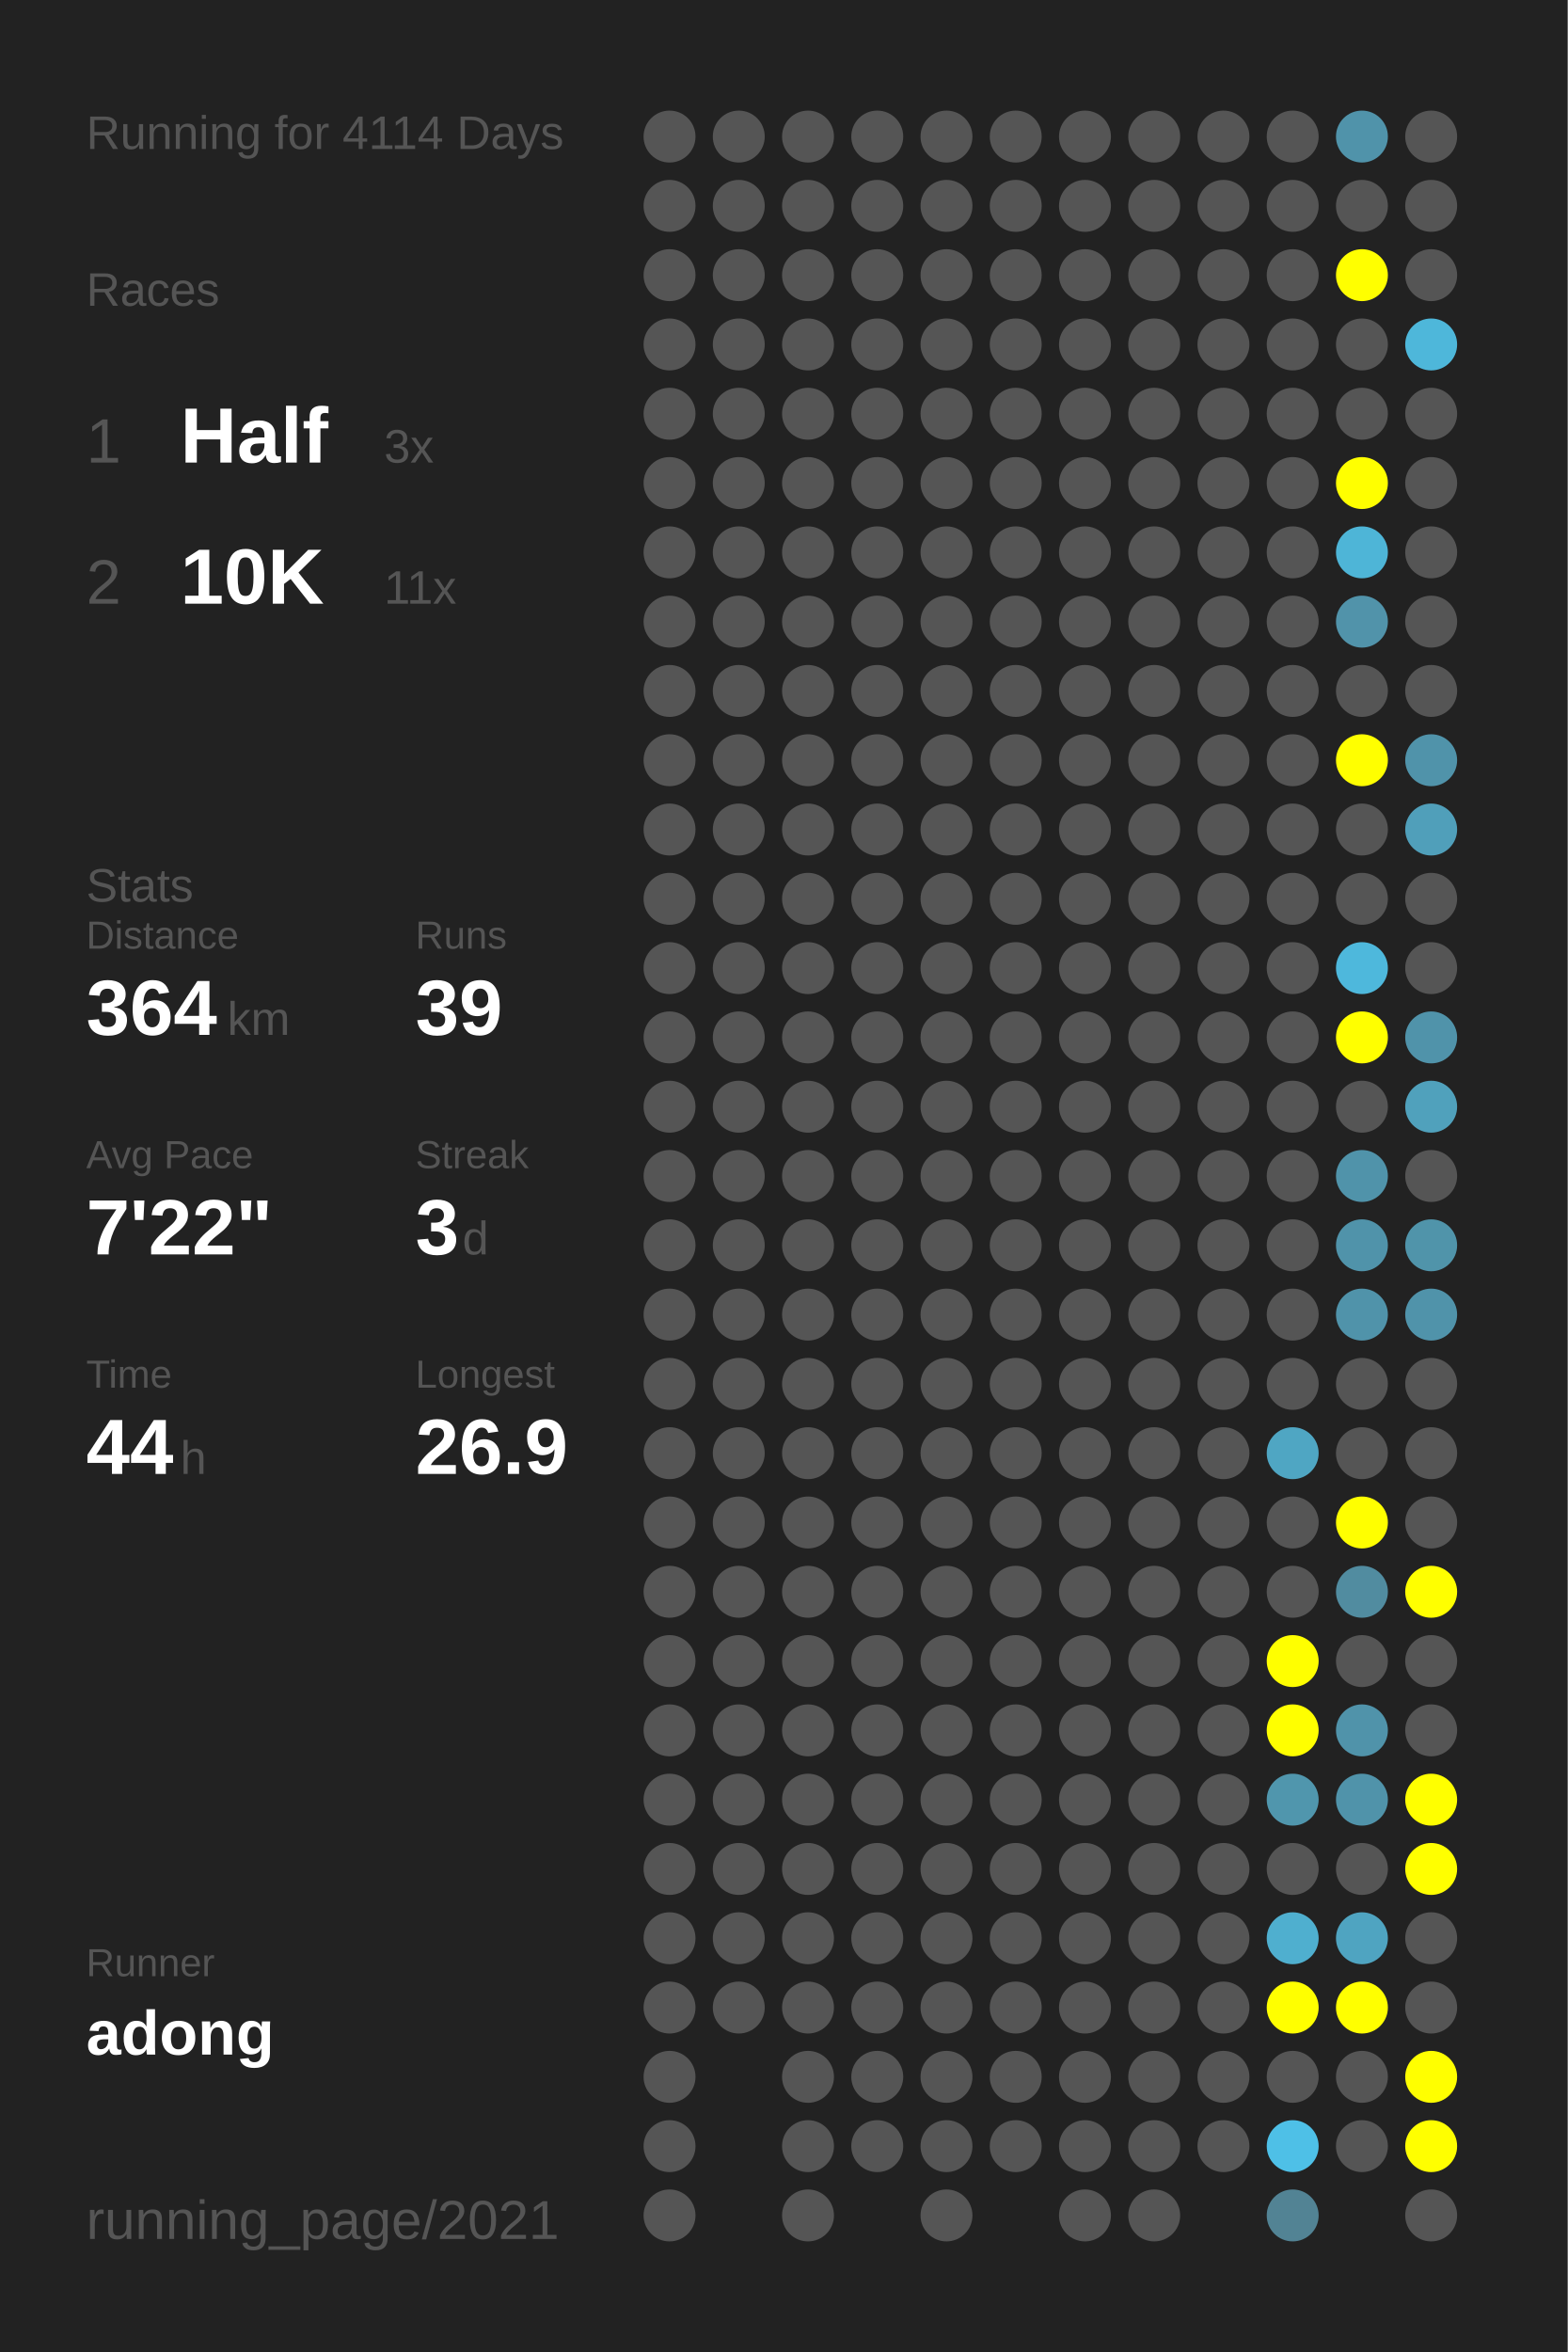
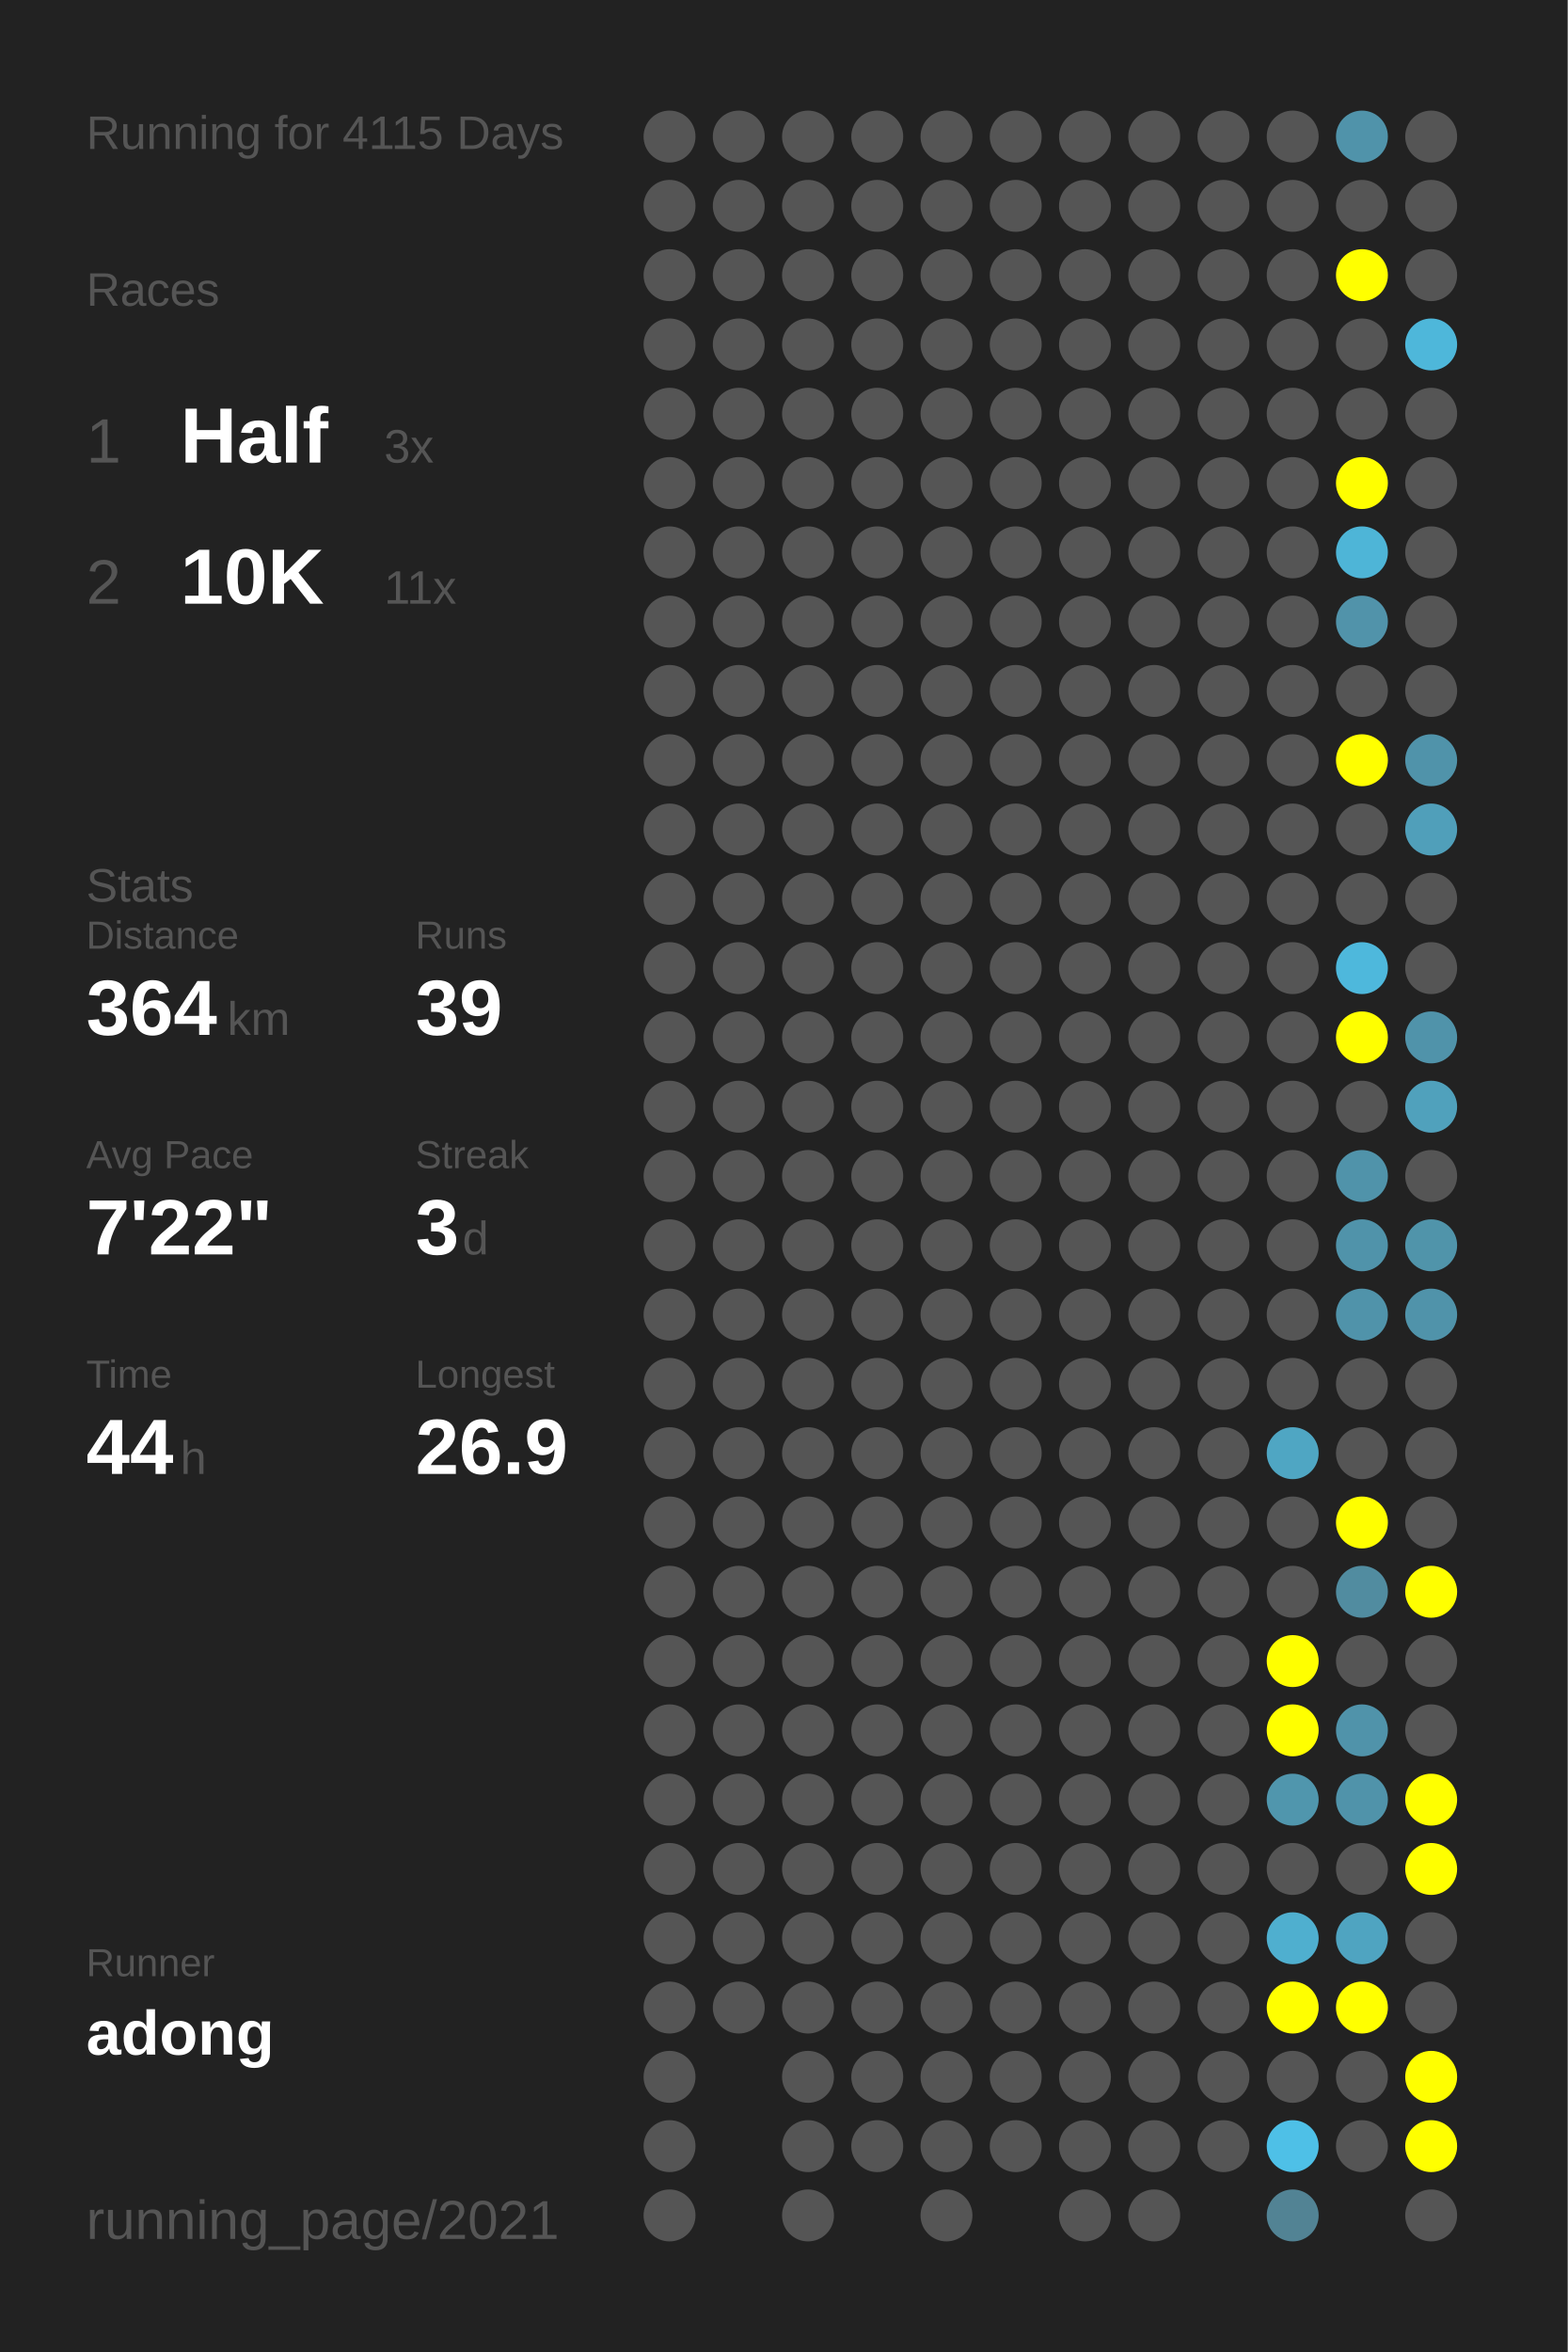
<svg xmlns="http://www.w3.org/2000/svg" baseProfile="full" height="300mm" version="1.1" viewBox="0,0,200,300" width="200mm">
  <defs />
  <rect fill="#222222" height="300" width="200" x="0" y="0" />
-   <text fill="#555555" style="font-size:6px; font-family:Arial;" x="11" y="19">Running for 4114 Days</text>
+   <text fill="#555555" style="font-size:6px; font-family:Arial;" x="11" y="19">Running for 4115 Days</text>
  <text fill="#555555" style="font-size:6px; font-family:Arial;" x="11" y="39">Races</text>
  <text fill="#555555" style="font-size:8px; font-family:Arial;" x="11" y="59">1</text>
  <text fill="#FFFFFF" style="font-size:10px; font-family:Arial; font-weight:bold;" x="23" y="59">Half</text>
  <text fill="#555555" style="font-size:6px; font-family:Arial;" x="49" y="59">3x</text>
  <text fill="#555555" style="font-size:8px; font-family:Arial;" x="11" y="77">2</text>
  <text fill="#FFFFFF" style="font-size:10px; font-family:Arial; font-weight:bold;" x="23" y="77">10K</text>
  <text fill="#555555" style="font-size:6px; font-family:Arial;" x="49" y="77">11x</text>
  <text fill="#555555" style="font-size:6px; font-family:Arial;" x="11" y="115">Stats</text>
  <text fill="#555555" style="font-size:5px; font-family:Arial;" x="11" y="121">Distance</text>
  <text fill="#FFFFFF" style="font-size:10px; font-family:Arial; font-weight:bold;" x="11" y="132">364</text>
  <text fill="#555555" style="font-size:6px; font-family:Arial;" x="29" y="132">km</text>
  <text fill="#555555" style="font-size:5px; font-family:Arial;" x="53" y="121">Runs</text>
  <text fill="#FFFFFF" style="font-size:10px; font-family:Arial; font-weight:bold;" x="53" y="132">39</text>
  <text fill="#555555" style="font-size:5px; font-family:Arial;" x="11" y="149">Avg Pace</text>
  <text fill="#FFFFFF" style="font-size:10px; font-family:Arial; font-weight:bold;" x="11" y="160">7'22"</text>
  <text fill="#555555" style="font-size:5px; font-family:Arial;" x="53" y="149">Streak</text>
  <text fill="#FFFFFF" style="font-size:10px; font-family:Arial; font-weight:bold;" x="53" y="160">3</text>
  <text fill="#555555" style="font-size:6px; font-family:Arial;" x="59" y="160">d</text>
  <text fill="#555555" style="font-size:5px; font-family:Arial;" x="11" y="177">Time</text>
  <text fill="#FFFFFF" style="font-size:10px; font-family:Arial; font-weight:bold;" x="11" y="188">44</text>
  <text fill="#555555" style="font-size:6px; font-family:Arial;" x="23" y="188">h</text>
  <text fill="#555555" style="font-size:5px; font-family:Arial;" x="53" y="177">Longest</text>
  <text fill="#FFFFFF" style="font-size:10px; font-family:Arial; font-weight:bold;" x="53" y="188">26.9</text>
  <text fill="#555555" style="font-size:5px; font-family:Arial;" x="11" y="252.065">Runner</text>
  <text fill="#FFFFFF" style="font-size:8px; font-family:Arial; font-weight:bold;" x="11" y="262.065">adong</text>
  <text fill="#555555" style="font-size:7px; font-family:Arial;" x="11" y="285.581">running_page/2021</text>
  <circle cx="85.417" cy="17.419" fill="#555555" r="3.312" />
  <circle cx="85.417" cy="26.258" fill="#555555" r="3.312" />
  <circle cx="85.417" cy="35.097" fill="#555555" r="3.312" />
  <circle cx="85.417" cy="43.935" fill="#555555" r="3.312" />
  <circle cx="85.417" cy="52.774" fill="#555555" r="3.312" />
  <circle cx="85.417" cy="61.613" fill="#555555" r="3.312" />
  <circle cx="85.417" cy="70.452" fill="#555555" r="3.312" />
  <circle cx="85.417" cy="79.29" fill="#555555" r="3.312" />
  <circle cx="85.417" cy="88.129" fill="#555555" r="3.312" />
  <circle cx="85.417" cy="96.968" fill="#555555" r="3.312" />
  <circle cx="85.417" cy="105.806" fill="#555555" r="3.312" />
  <circle cx="85.417" cy="114.645" fill="#555555" r="3.312" />
  <circle cx="85.417" cy="123.484" fill="#555555" r="3.312" />
  <circle cx="85.417" cy="132.323" fill="#555555" r="3.312" />
  <circle cx="85.417" cy="141.161" fill="#555555" r="3.312" />
  <circle cx="85.417" cy="150" fill="#555555" r="3.312" />
  <circle cx="85.417" cy="158.839" fill="#555555" r="3.312" />
  <circle cx="85.417" cy="167.677" fill="#555555" r="3.312" />
  <circle cx="85.417" cy="176.516" fill="#555555" r="3.312" />
  <circle cx="85.417" cy="185.355" fill="#555555" r="3.312" />
  <circle cx="85.417" cy="194.194" fill="#555555" r="3.312" />
  <circle cx="85.417" cy="203.032" fill="#555555" r="3.312" />
  <circle cx="85.417" cy="211.871" fill="#555555" r="3.312" />
  <circle cx="85.417" cy="220.71" fill="#555555" r="3.312" />
  <circle cx="85.417" cy="229.548" fill="#555555" r="3.312" />
  <circle cx="85.417" cy="238.387" fill="#555555" r="3.312" />
  <circle cx="85.417" cy="247.226" fill="#555555" r="3.312" />
  <circle cx="85.417" cy="256.065" fill="#555555" r="3.312" />
  <circle cx="85.417" cy="264.903" fill="#555555" r="3.312" />
  <circle cx="85.417" cy="273.742" fill="#555555" r="3.312" />
  <circle cx="85.417" cy="282.581" fill="#555555" r="3.312" />
  <circle cx="94.25" cy="17.419" fill="#555555" r="3.312" />
  <circle cx="94.25" cy="26.258" fill="#555555" r="3.312" />
  <circle cx="94.25" cy="35.097" fill="#555555" r="3.312" />
  <circle cx="94.25" cy="43.935" fill="#555555" r="3.312" />
  <circle cx="94.25" cy="52.774" fill="#555555" r="3.312" />
  <circle cx="94.25" cy="61.613" fill="#555555" r="3.312" />
  <circle cx="94.25" cy="70.452" fill="#555555" r="3.312" />
  <circle cx="94.25" cy="79.29" fill="#555555" r="3.312" />
  <circle cx="94.25" cy="88.129" fill="#555555" r="3.312" />
  <circle cx="94.25" cy="96.968" fill="#555555" r="3.312" />
  <circle cx="94.25" cy="105.806" fill="#555555" r="3.312" />
  <circle cx="94.25" cy="114.645" fill="#555555" r="3.312" />
  <circle cx="94.25" cy="123.484" fill="#555555" r="3.312" />
  <circle cx="94.25" cy="132.323" fill="#555555" r="3.312" />
  <circle cx="94.25" cy="141.161" fill="#555555" r="3.312" />
  <circle cx="94.25" cy="150" fill="#555555" r="3.312" />
  <circle cx="94.25" cy="158.839" fill="#555555" r="3.312" />
  <circle cx="94.25" cy="167.677" fill="#555555" r="3.312" />
  <circle cx="94.25" cy="176.516" fill="#555555" r="3.312" />
  <circle cx="94.25" cy="185.355" fill="#555555" r="3.312" />
  <circle cx="94.25" cy="194.194" fill="#555555" r="3.312" />
  <circle cx="94.25" cy="203.032" fill="#555555" r="3.312" />
  <circle cx="94.25" cy="211.871" fill="#555555" r="3.312" />
  <circle cx="94.25" cy="220.71" fill="#555555" r="3.312" />
  <circle cx="94.25" cy="229.548" fill="#555555" r="3.312" />
  <circle cx="94.25" cy="238.387" fill="#555555" r="3.312" />
  <circle cx="94.25" cy="247.226" fill="#555555" r="3.312" />
  <circle cx="94.25" cy="256.065" fill="#555555" r="3.312" />
  <circle cx="103.083" cy="17.419" fill="#555555" r="3.312" />
  <circle cx="103.083" cy="26.258" fill="#555555" r="3.312" />
  <circle cx="103.083" cy="35.097" fill="#555555" r="3.312" />
  <circle cx="103.083" cy="43.935" fill="#555555" r="3.312" />
  <circle cx="103.083" cy="52.774" fill="#555555" r="3.312" />
  <circle cx="103.083" cy="61.613" fill="#555555" r="3.312" />
  <circle cx="103.083" cy="70.452" fill="#555555" r="3.312" />
  <circle cx="103.083" cy="79.29" fill="#555555" r="3.312" />
  <circle cx="103.083" cy="88.129" fill="#555555" r="3.312" />
  <circle cx="103.083" cy="96.968" fill="#555555" r="3.312" />
  <circle cx="103.083" cy="105.806" fill="#555555" r="3.312" />
  <circle cx="103.083" cy="114.645" fill="#555555" r="3.312" />
  <circle cx="103.083" cy="123.484" fill="#555555" r="3.312" />
  <circle cx="103.083" cy="132.323" fill="#555555" r="3.312" />
  <circle cx="103.083" cy="141.161" fill="#555555" r="3.312" />
  <circle cx="103.083" cy="150" fill="#555555" r="3.312" />
  <circle cx="103.083" cy="158.839" fill="#555555" r="3.312" />
  <circle cx="103.083" cy="167.677" fill="#555555" r="3.312" />
  <circle cx="103.083" cy="176.516" fill="#555555" r="3.312" />
  <circle cx="103.083" cy="185.355" fill="#555555" r="3.312" />
  <circle cx="103.083" cy="194.194" fill="#555555" r="3.312" />
  <circle cx="103.083" cy="203.032" fill="#555555" r="3.312" />
  <circle cx="103.083" cy="211.871" fill="#555555" r="3.312" />
  <circle cx="103.083" cy="220.71" fill="#555555" r="3.312" />
  <circle cx="103.083" cy="229.548" fill="#555555" r="3.312" />
  <circle cx="103.083" cy="238.387" fill="#555555" r="3.312" />
  <circle cx="103.083" cy="247.226" fill="#555555" r="3.312" />
  <circle cx="103.083" cy="256.065" fill="#555555" r="3.312" />
  <circle cx="103.083" cy="264.903" fill="#555555" r="3.312" />
  <circle cx="103.083" cy="273.742" fill="#555555" r="3.312" />
  <circle cx="103.083" cy="282.581" fill="#555555" r="3.312" />
  <circle cx="111.917" cy="17.419" fill="#555555" r="3.312" />
  <circle cx="111.917" cy="26.258" fill="#555555" r="3.312" />
  <circle cx="111.917" cy="35.097" fill="#555555" r="3.312" />
  <circle cx="111.917" cy="43.935" fill="#555555" r="3.312" />
  <circle cx="111.917" cy="52.774" fill="#555555" r="3.312" />
  <circle cx="111.917" cy="61.613" fill="#555555" r="3.312" />
  <circle cx="111.917" cy="70.452" fill="#555555" r="3.312" />
  <circle cx="111.917" cy="79.29" fill="#555555" r="3.312" />
  <circle cx="111.917" cy="88.129" fill="#555555" r="3.312" />
  <circle cx="111.917" cy="96.968" fill="#555555" r="3.312" />
  <circle cx="111.917" cy="105.806" fill="#555555" r="3.312" />
  <circle cx="111.917" cy="114.645" fill="#555555" r="3.312" />
  <circle cx="111.917" cy="123.484" fill="#555555" r="3.312" />
  <circle cx="111.917" cy="132.323" fill="#555555" r="3.312" />
  <circle cx="111.917" cy="141.161" fill="#555555" r="3.312" />
  <circle cx="111.917" cy="150" fill="#555555" r="3.312" />
  <circle cx="111.917" cy="158.839" fill="#555555" r="3.312" />
  <circle cx="111.917" cy="167.677" fill="#555555" r="3.312" />
  <circle cx="111.917" cy="176.516" fill="#555555" r="3.312" />
  <circle cx="111.917" cy="185.355" fill="#555555" r="3.312" />
  <circle cx="111.917" cy="194.194" fill="#555555" r="3.312" />
  <circle cx="111.917" cy="203.032" fill="#555555" r="3.312" />
  <circle cx="111.917" cy="211.871" fill="#555555" r="3.312" />
  <circle cx="111.917" cy="220.71" fill="#555555" r="3.312" />
  <circle cx="111.917" cy="229.548" fill="#555555" r="3.312" />
  <circle cx="111.917" cy="238.387" fill="#555555" r="3.312" />
  <circle cx="111.917" cy="247.226" fill="#555555" r="3.312" />
  <circle cx="111.917" cy="256.065" fill="#555555" r="3.312" />
  <circle cx="111.917" cy="264.903" fill="#555555" r="3.312" />
  <circle cx="111.917" cy="273.742" fill="#555555" r="3.312" />
  <circle cx="120.75" cy="17.419" fill="#555555" r="3.312" />
  <circle cx="120.75" cy="26.258" fill="#555555" r="3.312" />
  <circle cx="120.75" cy="35.097" fill="#555555" r="3.312" />
  <circle cx="120.75" cy="43.935" fill="#555555" r="3.312" />
  <circle cx="120.75" cy="52.774" fill="#555555" r="3.312" />
  <circle cx="120.75" cy="61.613" fill="#555555" r="3.312" />
  <circle cx="120.75" cy="70.452" fill="#555555" r="3.312" />
  <circle cx="120.75" cy="79.29" fill="#555555" r="3.312" />
  <circle cx="120.75" cy="88.129" fill="#555555" r="3.312" />
  <circle cx="120.75" cy="96.968" fill="#555555" r="3.312" />
  <circle cx="120.75" cy="105.806" fill="#555555" r="3.312" />
  <circle cx="120.75" cy="114.645" fill="#555555" r="3.312" />
  <circle cx="120.75" cy="123.484" fill="#555555" r="3.312" />
  <circle cx="120.75" cy="132.323" fill="#555555" r="3.312" />
  <circle cx="120.75" cy="141.161" fill="#555555" r="3.312" />
  <circle cx="120.75" cy="150" fill="#555555" r="3.312" />
  <circle cx="120.75" cy="158.839" fill="#555555" r="3.312" />
  <circle cx="120.75" cy="167.677" fill="#555555" r="3.312" />
  <circle cx="120.75" cy="176.516" fill="#555555" r="3.312" />
  <circle cx="120.75" cy="185.355" fill="#555555" r="3.312" />
  <circle cx="120.75" cy="194.194" fill="#555555" r="3.312" />
  <circle cx="120.75" cy="203.032" fill="#555555" r="3.312" />
  <circle cx="120.75" cy="211.871" fill="#555555" r="3.312" />
  <circle cx="120.75" cy="220.71" fill="#555555" r="3.312" />
  <circle cx="120.75" cy="229.548" fill="#555555" r="3.312" />
  <circle cx="120.75" cy="238.387" fill="#555555" r="3.312" />
  <circle cx="120.75" cy="247.226" fill="#555555" r="3.312" />
  <circle cx="120.75" cy="256.065" fill="#555555" r="3.312" />
  <circle cx="120.75" cy="264.903" fill="#555555" r="3.312" />
  <circle cx="120.75" cy="273.742" fill="#555555" r="3.312" />
  <circle cx="120.75" cy="282.581" fill="#555555" r="3.312" />
  <circle cx="129.583" cy="17.419" fill="#555555" r="3.312" />
  <circle cx="129.583" cy="26.258" fill="#555555" r="3.312" />
  <circle cx="129.583" cy="35.097" fill="#555555" r="3.312" />
  <circle cx="129.583" cy="43.935" fill="#555555" r="3.312" />
  <circle cx="129.583" cy="52.774" fill="#555555" r="3.312" />
  <circle cx="129.583" cy="61.613" fill="#555555" r="3.312" />
  <circle cx="129.583" cy="70.452" fill="#555555" r="3.312" />
  <circle cx="129.583" cy="79.29" fill="#555555" r="3.312" />
  <circle cx="129.583" cy="88.129" fill="#555555" r="3.312" />
  <circle cx="129.583" cy="96.968" fill="#555555" r="3.312" />
  <circle cx="129.583" cy="105.806" fill="#555555" r="3.312" />
  <circle cx="129.583" cy="114.645" fill="#555555" r="3.312" />
  <circle cx="129.583" cy="123.484" fill="#555555" r="3.312" />
  <circle cx="129.583" cy="132.323" fill="#555555" r="3.312" />
  <circle cx="129.583" cy="141.161" fill="#555555" r="3.312" />
  <circle cx="129.583" cy="150" fill="#555555" r="3.312" />
  <circle cx="129.583" cy="158.839" fill="#555555" r="3.312" />
  <circle cx="129.583" cy="167.677" fill="#555555" r="3.312" />
  <circle cx="129.583" cy="176.516" fill="#555555" r="3.312" />
  <circle cx="129.583" cy="185.355" fill="#555555" r="3.312" />
  <circle cx="129.583" cy="194.194" fill="#555555" r="3.312" />
  <circle cx="129.583" cy="203.032" fill="#555555" r="3.312" />
  <circle cx="129.583" cy="211.871" fill="#555555" r="3.312" />
  <circle cx="129.583" cy="220.71" fill="#555555" r="3.312" />
  <circle cx="129.583" cy="229.548" fill="#555555" r="3.312" />
  <circle cx="129.583" cy="238.387" fill="#555555" r="3.312" />
  <circle cx="129.583" cy="247.226" fill="#555555" r="3.312" />
  <circle cx="129.583" cy="256.065" fill="#555555" r="3.312" />
  <circle cx="129.583" cy="264.903" fill="#555555" r="3.312" />
  <circle cx="129.583" cy="273.742" fill="#555555" r="3.312" />
  <circle cx="138.417" cy="17.419" fill="#555555" r="3.312" />
  <circle cx="138.417" cy="26.258" fill="#555555" r="3.312" />
  <circle cx="138.417" cy="35.097" fill="#555555" r="3.312" />
  <circle cx="138.417" cy="43.935" fill="#555555" r="3.312" />
  <circle cx="138.417" cy="52.774" fill="#555555" r="3.312" />
  <circle cx="138.417" cy="61.613" fill="#555555" r="3.312" />
  <circle cx="138.417" cy="70.452" fill="#555555" r="3.312" />
  <circle cx="138.417" cy="79.29" fill="#555555" r="3.312" />
  <circle cx="138.417" cy="88.129" fill="#555555" r="3.312" />
  <circle cx="138.417" cy="96.968" fill="#555555" r="3.312" />
  <circle cx="138.417" cy="105.806" fill="#555555" r="3.312" />
  <circle cx="138.417" cy="114.645" fill="#555555" r="3.312" />
  <circle cx="138.417" cy="123.484" fill="#555555" r="3.312" />
  <circle cx="138.417" cy="132.323" fill="#555555" r="3.312" />
  <circle cx="138.417" cy="141.161" fill="#555555" r="3.312" />
  <circle cx="138.417" cy="150" fill="#555555" r="3.312" />
  <circle cx="138.417" cy="158.839" fill="#555555" r="3.312" />
  <circle cx="138.417" cy="167.677" fill="#555555" r="3.312" />
  <circle cx="138.417" cy="176.516" fill="#555555" r="3.312" />
  <circle cx="138.417" cy="185.355" fill="#555555" r="3.312" />
  <circle cx="138.417" cy="194.194" fill="#555555" r="3.312" />
  <circle cx="138.417" cy="203.032" fill="#555555" r="3.312" />
  <circle cx="138.417" cy="211.871" fill="#555555" r="3.312" />
  <circle cx="138.417" cy="220.71" fill="#555555" r="3.312" />
  <circle cx="138.417" cy="229.548" fill="#555555" r="3.312" />
  <circle cx="138.417" cy="238.387" fill="#555555" r="3.312" />
  <circle cx="138.417" cy="247.226" fill="#555555" r="3.312" />
  <circle cx="138.417" cy="256.065" fill="#555555" r="3.312" />
  <circle cx="138.417" cy="264.903" fill="#555555" r="3.312" />
  <circle cx="138.417" cy="273.742" fill="#555555" r="3.312" />
  <circle cx="138.417" cy="282.581" fill="#555555" r="3.312" />
  <circle cx="147.25" cy="17.419" fill="#555555" r="3.312" />
  <circle cx="147.25" cy="26.258" fill="#555555" r="3.312" />
  <circle cx="147.25" cy="35.097" fill="#555555" r="3.312" />
  <circle cx="147.25" cy="43.935" fill="#555555" r="3.312" />
  <circle cx="147.25" cy="52.774" fill="#555555" r="3.312" />
  <circle cx="147.25" cy="61.613" fill="#555555" r="3.312" />
  <circle cx="147.25" cy="70.452" fill="#555555" r="3.312" />
  <circle cx="147.25" cy="79.29" fill="#555555" r="3.312" />
  <circle cx="147.25" cy="88.129" fill="#555555" r="3.312" />
  <circle cx="147.25" cy="96.968" fill="#555555" r="3.312" />
  <circle cx="147.25" cy="105.806" fill="#555555" r="3.312" />
  <circle cx="147.25" cy="114.645" fill="#555555" r="3.312" />
  <circle cx="147.25" cy="123.484" fill="#555555" r="3.312" />
  <circle cx="147.25" cy="132.323" fill="#555555" r="3.312" />
  <circle cx="147.25" cy="141.161" fill="#555555" r="3.312" />
  <circle cx="147.25" cy="150" fill="#555555" r="3.312" />
  <circle cx="147.25" cy="158.839" fill="#555555" r="3.312" />
  <circle cx="147.25" cy="167.677" fill="#555555" r="3.312" />
  <circle cx="147.25" cy="176.516" fill="#555555" r="3.312" />
  <circle cx="147.25" cy="185.355" fill="#555555" r="3.312" />
  <circle cx="147.25" cy="194.194" fill="#555555" r="3.312" />
  <circle cx="147.25" cy="203.032" fill="#555555" r="3.312" />
  <circle cx="147.25" cy="211.871" fill="#555555" r="3.312" />
  <circle cx="147.25" cy="220.71" fill="#555555" r="3.312" />
  <circle cx="147.25" cy="229.548" fill="#555555" r="3.312" />
  <circle cx="147.25" cy="238.387" fill="#555555" r="3.312" />
  <circle cx="147.25" cy="247.226" fill="#555555" r="3.312" />
  <circle cx="147.25" cy="256.065" fill="#555555" r="3.312" />
  <circle cx="147.25" cy="264.903" fill="#555555" r="3.312" />
  <circle cx="147.25" cy="273.742" fill="#555555" r="3.312" />
  <circle cx="147.25" cy="282.581" fill="#555555" r="3.312" />
  <circle cx="156.083" cy="17.419" fill="#555555" r="3.312" />
  <circle cx="156.083" cy="26.258" fill="#555555" r="3.312" />
  <circle cx="156.083" cy="35.097" fill="#555555" r="3.312" />
  <circle cx="156.083" cy="43.935" fill="#555555" r="3.312" />
  <circle cx="156.083" cy="52.774" fill="#555555" r="3.312" />
  <circle cx="156.083" cy="61.613" fill="#555555" r="3.312" />
  <circle cx="156.083" cy="70.452" fill="#555555" r="3.312" />
  <circle cx="156.083" cy="79.29" fill="#555555" r="3.312" />
  <circle cx="156.083" cy="88.129" fill="#555555" r="3.312" />
  <circle cx="156.083" cy="96.968" fill="#555555" r="3.312" />
  <circle cx="156.083" cy="105.806" fill="#555555" r="3.312" />
  <circle cx="156.083" cy="114.645" fill="#555555" r="3.312" />
  <circle cx="156.083" cy="123.484" fill="#555555" r="3.312" />
  <circle cx="156.083" cy="132.323" fill="#555555" r="3.312" />
  <circle cx="156.083" cy="141.161" fill="#555555" r="3.312" />
  <circle cx="156.083" cy="150" fill="#555555" r="3.312" />
  <circle cx="156.083" cy="158.839" fill="#555555" r="3.312" />
  <circle cx="156.083" cy="167.677" fill="#555555" r="3.312" />
  <circle cx="156.083" cy="176.516" fill="#555555" r="3.312" />
  <circle cx="156.083" cy="185.355" fill="#555555" r="3.312" />
  <circle cx="156.083" cy="194.194" fill="#555555" r="3.312" />
  <circle cx="156.083" cy="203.032" fill="#555555" r="3.312" />
  <circle cx="156.083" cy="211.871" fill="#555555" r="3.312" />
  <circle cx="156.083" cy="220.71" fill="#555555" r="3.312" />
  <circle cx="156.083" cy="229.548" fill="#555555" r="3.312" />
  <circle cx="156.083" cy="238.387" fill="#555555" r="3.312" />
  <circle cx="156.083" cy="247.226" fill="#555555" r="3.312" />
  <circle cx="156.083" cy="256.065" fill="#555555" r="3.312" />
  <circle cx="156.083" cy="264.903" fill="#555555" r="3.312" />
  <circle cx="156.083" cy="273.742" fill="#555555" r="3.312" />
  <circle cx="164.917" cy="17.419" fill="#555555" r="3.312" />
  <circle cx="164.917" cy="26.258" fill="#555555" r="3.312" />
  <circle cx="164.917" cy="35.097" fill="#555555" r="3.312" />
  <circle cx="164.917" cy="43.935" fill="#555555" r="3.312" />
  <circle cx="164.917" cy="52.774" fill="#555555" r="3.312" />
  <circle cx="164.917" cy="61.613" fill="#555555" r="3.312" />
  <circle cx="164.917" cy="70.452" fill="#555555" r="3.312" />
  <circle cx="164.917" cy="79.29" fill="#555555" r="3.312" />
  <circle cx="164.917" cy="88.129" fill="#555555" r="3.312" />
  <circle cx="164.917" cy="96.968" fill="#555555" r="3.312" />
  <circle cx="164.917" cy="105.806" fill="#555555" r="3.312" />
  <circle cx="164.917" cy="114.645" fill="#555555" r="3.312" />
  <circle cx="164.917" cy="123.484" fill="#555555" r="3.312" />
  <circle cx="164.917" cy="132.323" fill="#555555" r="3.312" />
  <circle cx="164.917" cy="141.161" fill="#555555" r="3.312" />
  <circle cx="164.917" cy="150" fill="#555555" r="3.312" />
  <circle cx="164.917" cy="158.839" fill="#555555" r="3.312" />
  <circle cx="164.917" cy="167.677" fill="#555555" r="3.312" />
  <circle cx="164.917" cy="176.516" fill="#555555" r="3.312" />
  <circle cx="164.917" cy="185.355" fill="#4fa6c3" r="3.312" />
  <circle cx="164.917" cy="194.194" fill="#555555" r="3.312" />
  <circle cx="164.917" cy="203.032" fill="#555555" r="3.312" />
  <circle cx="164.917" cy="211.871" fill="#FFFF00" r="3.312" />
  <circle cx="164.917" cy="220.71" fill="#FFFF00" r="3.312" />
  <circle cx="164.917" cy="229.548" fill="#5096ad" r="3.312" />
  <circle cx="164.917" cy="238.387" fill="#555555" r="3.312" />
  <circle cx="164.917" cy="247.226" fill="#4fafcf" r="3.312" />
  <circle cx="164.917" cy="256.065" fill="#FFFF00" r="3.312" />
  <circle cx="164.917" cy="264.903" fill="#555555" r="3.312" />
  <circle cx="164.917" cy="273.742" fill="#4ec0e7" r="3.312" />
  <circle cx="164.917" cy="282.581" fill="#528394" r="3.312" />
  <circle cx="173.75" cy="17.419" fill="#5093aa" r="3.312" />
  <circle cx="173.75" cy="26.258" fill="#555555" r="3.312" />
  <circle cx="173.75" cy="35.097" fill="#FFFF00" r="3.312" />
  <circle cx="173.75" cy="43.935" fill="#555555" r="3.312" />
  <circle cx="173.75" cy="52.774" fill="#555555" r="3.312" />
  <circle cx="173.75" cy="61.613" fill="#FFFF00" r="3.312" />
  <circle cx="173.75" cy="70.452" fill="#4eb5d7" r="3.312" />
  <circle cx="173.75" cy="79.29" fill="#5193aa" r="3.312" />
  <circle cx="173.75" cy="88.129" fill="#555555" r="3.312" />
  <circle cx="173.75" cy="96.968" fill="#FFFF00" r="3.312" />
  <circle cx="173.75" cy="105.806" fill="#555555" r="3.312" />
  <circle cx="173.75" cy="114.645" fill="#555555" r="3.312" />
  <circle cx="173.75" cy="123.484" fill="#4eb8dc" r="3.312" />
  <circle cx="173.75" cy="132.323" fill="#FFFF00" r="3.312" />
  <circle cx="173.75" cy="141.161" fill="#555555" r="3.312" />
  <circle cx="173.75" cy="150" fill="#5093aa" r="3.312" />
  <circle cx="173.75" cy="158.839" fill="#5093aa" r="3.312" />
  <circle cx="173.75" cy="167.677" fill="#5093aa" r="3.312" />
  <circle cx="173.75" cy="176.516" fill="#555555" r="3.312" />
  <circle cx="173.75" cy="185.355" fill="#555555" r="3.312" />
  <circle cx="173.75" cy="194.194" fill="#FFFF00" r="3.312" />
  <circle cx="173.75" cy="203.032" fill="#518ca0" r="3.312" />
  <circle cx="173.75" cy="211.871" fill="#555555" r="3.312" />
  <circle cx="173.75" cy="220.71" fill="#5093aa" r="3.312" />
  <circle cx="173.75" cy="229.548" fill="#5093aa" r="3.312" />
  <circle cx="173.75" cy="238.387" fill="#555555" r="3.312" />
  <circle cx="173.75" cy="247.226" fill="#4fa4c1" r="3.312" />
  <circle cx="173.75" cy="256.065" fill="#FFFF00" r="3.312" />
  <circle cx="173.75" cy="264.903" fill="#555555" r="3.312" />
  <circle cx="173.75" cy="273.742" fill="#555555" r="3.312" />
  <circle cx="182.583" cy="17.419" fill="#555555" r="3.312" />
  <circle cx="182.583" cy="26.258" fill="#555555" r="3.312" />
  <circle cx="182.583" cy="35.097" fill="#555555" r="3.312" />
  <circle cx="182.583" cy="43.935" fill="#4eb7da" r="3.312" />
  <circle cx="182.583" cy="52.774" fill="#555555" r="3.312" />
  <circle cx="182.583" cy="61.613" fill="#555555" r="3.312" />
  <circle cx="182.583" cy="70.452" fill="#555555" r="3.312" />
  <circle cx="182.583" cy="79.29" fill="#555555" r="3.312" />
  <circle cx="182.583" cy="88.129" fill="#555555" r="3.312" />
  <circle cx="182.583" cy="96.968" fill="#5093aa" r="3.312" />
  <circle cx="182.583" cy="105.806" fill="#509fba" r="3.312" />
  <circle cx="182.583" cy="114.645" fill="#555555" r="3.312" />
  <circle cx="182.583" cy="123.484" fill="#555555" r="3.312" />
  <circle cx="182.583" cy="132.323" fill="#5093aa" r="3.312" />
  <circle cx="182.583" cy="141.161" fill="#50a1bc" r="3.312" />
  <circle cx="182.583" cy="150" fill="#555555" r="3.312" />
  <circle cx="182.583" cy="158.839" fill="#5094aa" r="3.312" />
  <circle cx="182.583" cy="167.677" fill="#5093aa" r="3.312" />
  <circle cx="182.583" cy="176.516" fill="#555555" r="3.312" />
  <circle cx="182.583" cy="185.355" fill="#555555" r="3.312" />
  <circle cx="182.583" cy="194.194" fill="#555555" r="3.312" />
  <circle cx="182.583" cy="203.032" fill="#FFFF00" r="3.312" />
  <circle cx="182.583" cy="211.871" fill="#555555" r="3.312" />
  <circle cx="182.583" cy="220.71" fill="#555555" r="3.312" />
  <circle cx="182.583" cy="229.548" fill="#FFFF00" r="3.312" />
  <circle cx="182.583" cy="238.387" fill="#FFFF00" r="3.312" />
  <circle cx="182.583" cy="247.226" fill="#555555" r="3.312" />
  <circle cx="182.583" cy="256.065" fill="#555555" r="3.312" />
  <circle cx="182.583" cy="264.903" fill="#FFFF00" r="3.312" />
  <circle cx="182.583" cy="273.742" fill="#FFFF00" r="3.312" />
  <circle cx="182.583" cy="282.581" fill="#555555" r="3.312" />
</svg>
